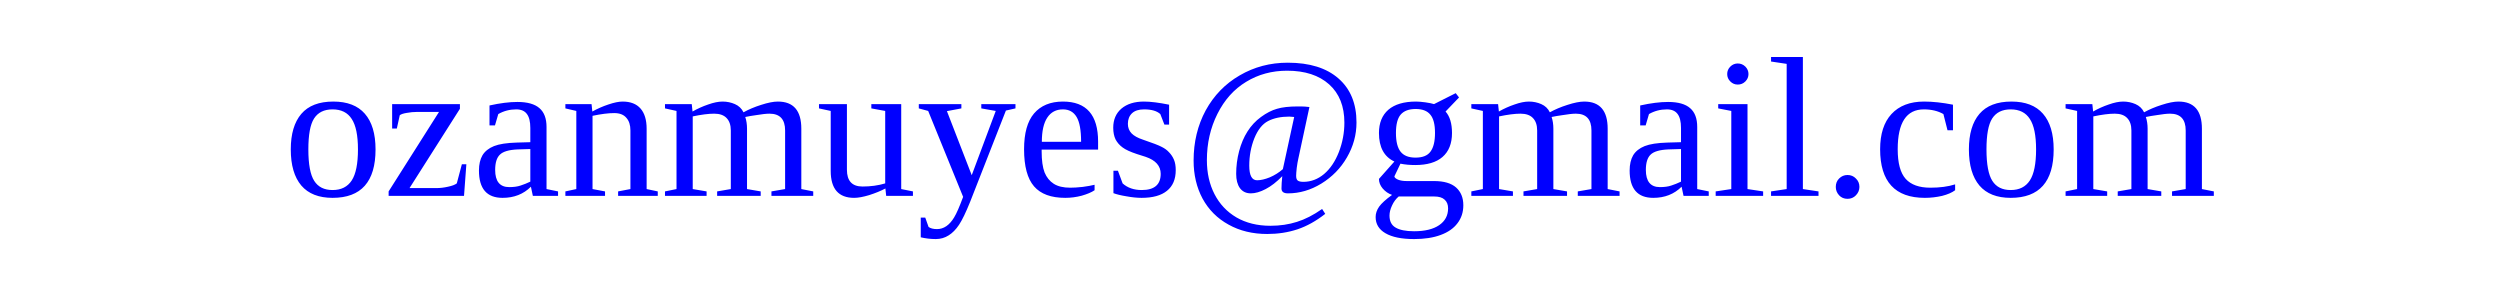
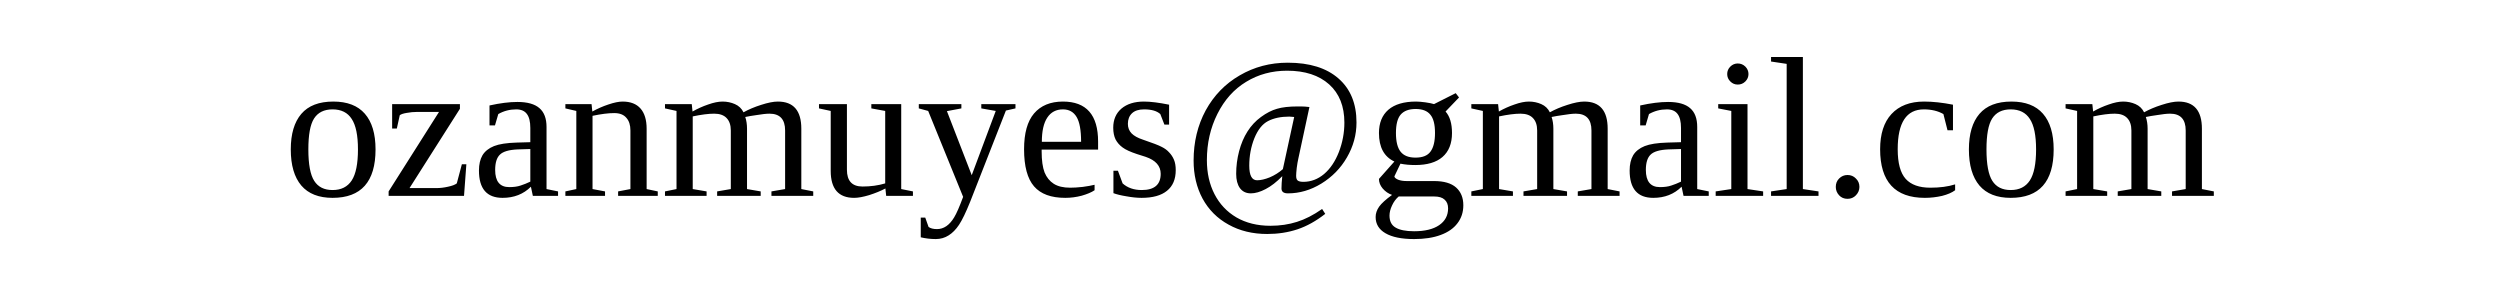
<svg xmlns="http://www.w3.org/2000/svg" lang="en-GB" aria-labelledby="title" viewBox="0 0 200 24">
  <defs>
    <style type="text/css">
      rect {
        width: 200px;
        height: 24px;
        fill: rgb(255, 255, 255);
      }

      a:focus rect,
      rect:hover {
        rx: 4px;
        ry: 4px;
        fill: rgb(0, 0, 255);
      }

      text {
        font-size: 16px;
-         fill: rgb(0, 0, 255);
+         fill: rgb(0, 0, 0);
        pointer-events: none;
      }

      a:focus text,
      rect:hover + text {
        fill: rgb(255, 255, 255);
        font-weight: 900;
        text-shadow: 1px 1px 1px rgba(0, 0, 0, 0.2);
        text-decoration: underline 1px solid rgb(255, 255, 255);
        text-underline-offset: 5px;
      }
      
    </style>
  </defs>
  <a href="mailto:ozanmuyes@gmail.com" aria-label="Email Us!">
    <rect />
    <text x="50%" y="50%" text-anchor="middle" dominant-baseline="middle">ozanmuyes@gmail.com</text>
  </a>
</svg>
